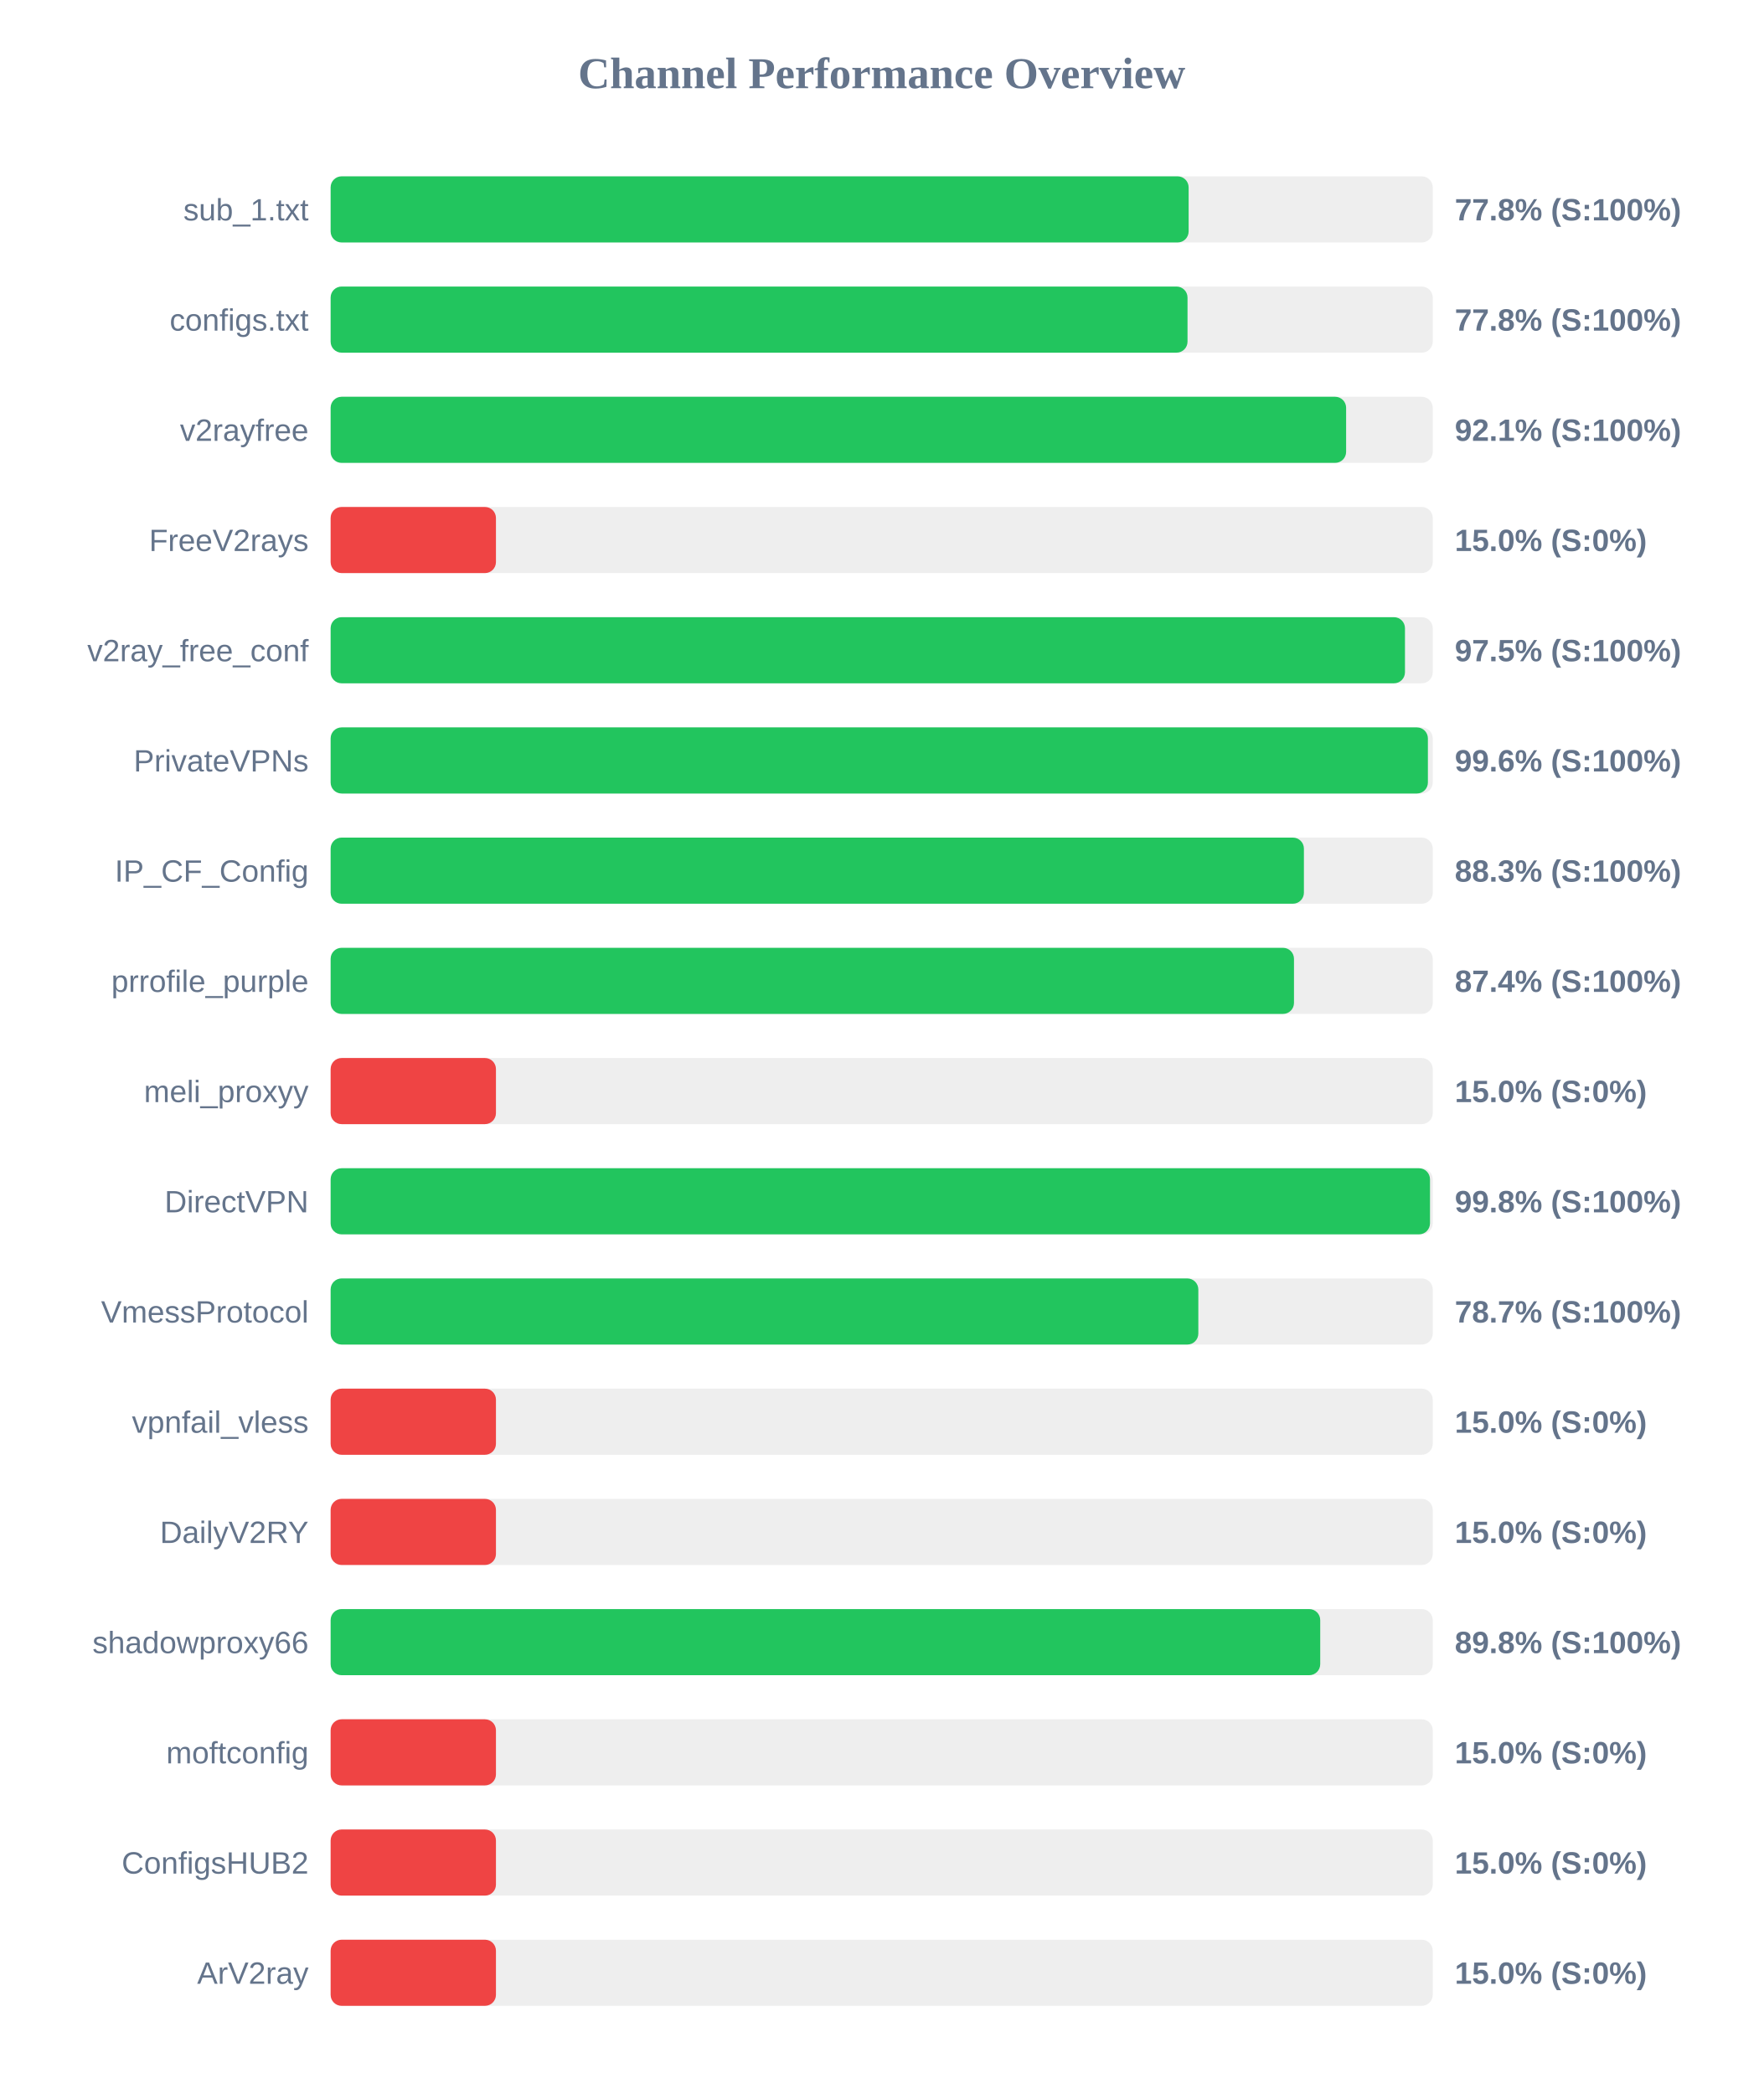
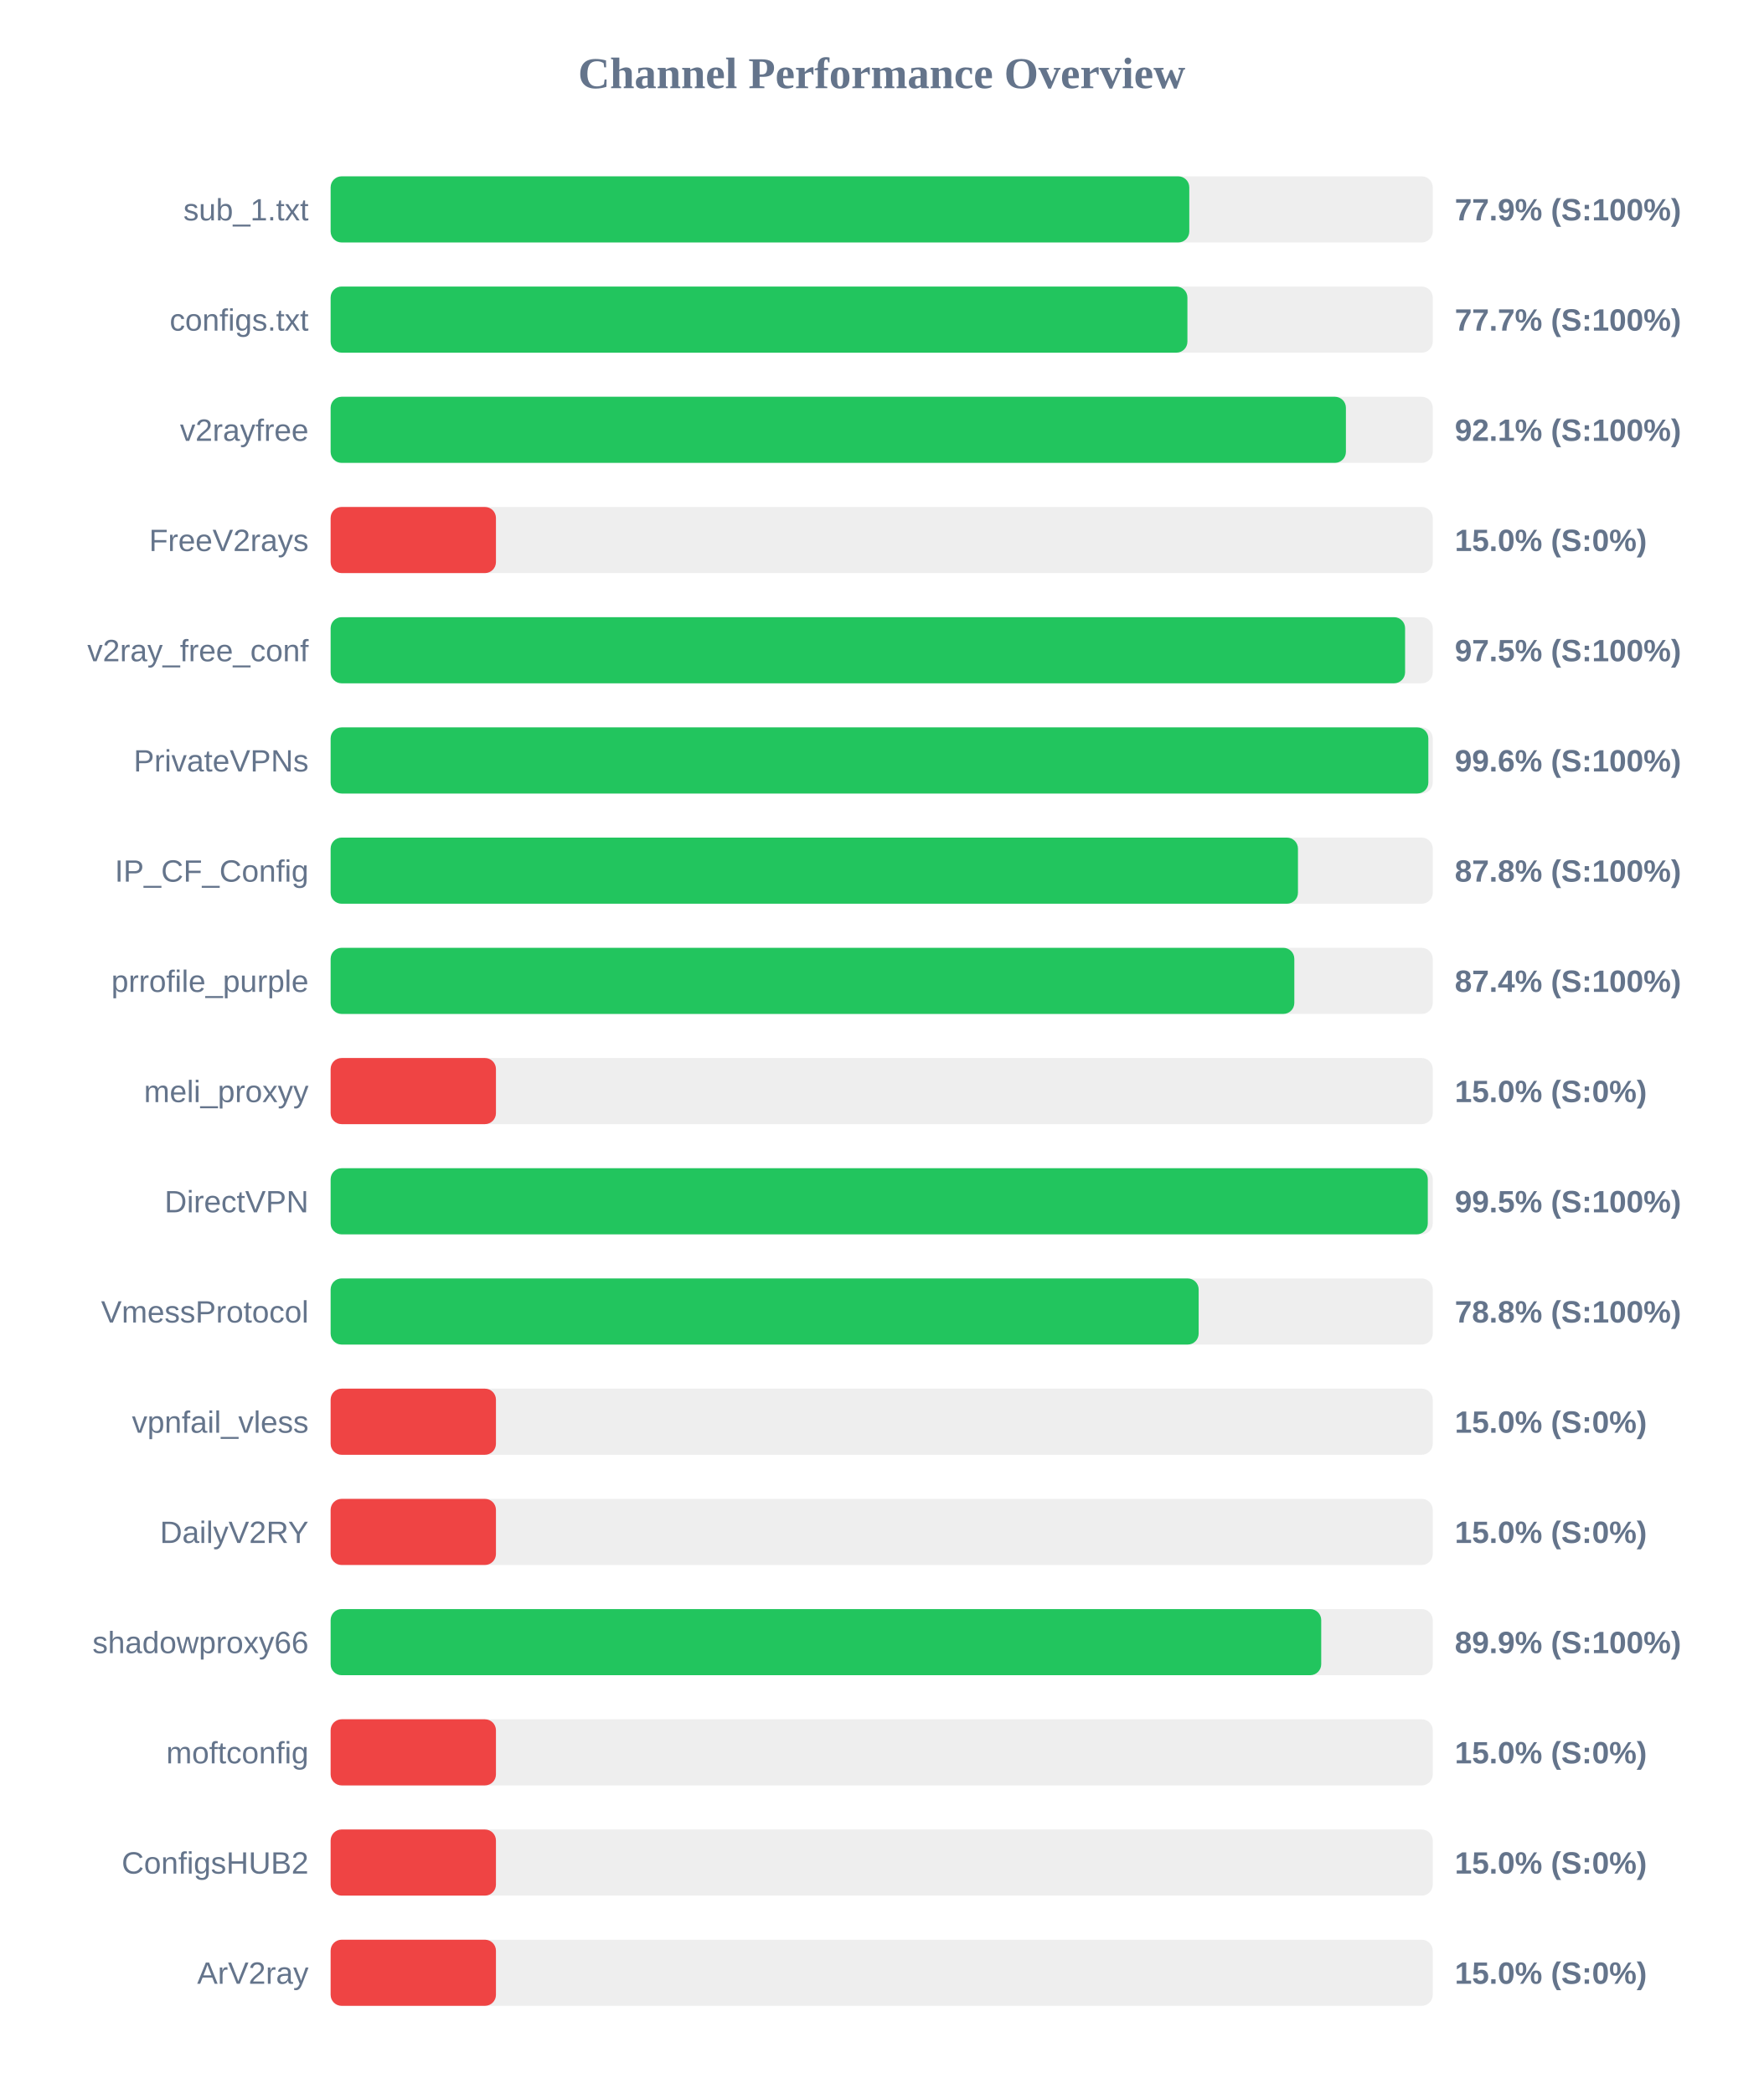
<svg xmlns="http://www.w3.org/2000/svg" width="800" height="950" version="1.1">
  <style>
        .row { font: 14px Arial; fill: #64748b; }
        .score { font: bold 14px Arial; fill: #64748b; }
    </style>
  <text x="400" y="40" text-anchor="middle" font-size="20px" font-weight="bold" fill="#64748b">Channel Performance Overview</text>
  <rect x="150" y="80" width="500" height="30" fill="#eee" rx="5" />
-   <rect x="150" y="80" width="389.25" height="30" fill="#22c55e" rx="5" />
+   <rect x="150" y="80" width="389.55" height="30" fill="#22c55e" rx="5" />
  <text x="140" y="100" text-anchor="end" class="row">sub_1.txt</text>
-   <text x="660" y="100" text-anchor="start" class="score">77.8% (S:100%)</text>
+   <text x="660" y="100" text-anchor="start" class="score">77.9% (S:100%)</text>
  <rect x="150" y="130" width="500" height="30" fill="#eee" rx="5" />
-   <rect x="150" y="130" width="388.75" height="30" fill="#22c55e" rx="5" />
+   <rect x="150" y="130" width="388.7" height="30" fill="#22c55e" rx="5" />
  <text x="140" y="150" text-anchor="end" class="row">configs.txt</text>
-   <text x="660" y="150" text-anchor="start" class="score">77.8% (S:100%)</text>
+   <text x="660" y="150" text-anchor="start" class="score">77.7% (S:100%)</text>
  <rect x="150" y="180" width="500" height="30" fill="#eee" rx="5" />
-   <rect x="150" y="180" width="460.7" height="30" fill="#22c55e" rx="5" />
+   <rect x="150" y="180" width="460.6" height="30" fill="#22c55e" rx="5" />
  <text x="140" y="200" text-anchor="end" class="row">v2rayfree</text>
  <text x="660" y="200" text-anchor="start" class="score">92.1% (S:100%)</text>
  <rect x="150" y="230" width="500" height="30" fill="#eee" rx="5" />
  <rect x="150" y="230" width="75.0" height="30" fill="#ef4444" rx="5" />
  <text x="140" y="250" text-anchor="end" class="row">FreeV2rays</text>
  <text x="660" y="250" text-anchor="start" class="score">15.0% (S:0%)</text>
  <rect x="150" y="280" width="500" height="30" fill="#eee" rx="5" />
-   <rect x="150" y="280" width="487.4" height="30" fill="#22c55e" rx="5" />
+   <rect x="150" y="280" width="487.45" height="30" fill="#22c55e" rx="5" />
  <text x="140" y="300" text-anchor="end" class="row">v2ray_free_conf</text>
  <text x="660" y="300" text-anchor="start" class="score">97.5% (S:100%)</text>
  <rect x="150" y="330" width="500" height="30" fill="#eee" rx="5" />
-   <rect x="150" y="330" width="497.8" height="30" fill="#22c55e" rx="5" />
+   <rect x="150" y="330" width="498.0" height="30" fill="#22c55e" rx="5" />
  <text x="140" y="350" text-anchor="end" class="row">PrivateVPNs</text>
  <text x="660" y="350" text-anchor="start" class="score">99.6% (S:100%)</text>
  <rect x="150" y="380" width="500" height="30" fill="#eee" rx="5" />
-   <rect x="150" y="380" width="441.55" height="30" fill="#22c55e" rx="5" />
+   <rect x="150" y="380" width="438.85" height="30" fill="#22c55e" rx="5" />
  <text x="140" y="400" text-anchor="end" class="row">IP_CF_Config</text>
-   <text x="660" y="400" text-anchor="start" class="score">88.3% (S:100%)</text>
+   <text x="660" y="400" text-anchor="start" class="score">87.8% (S:100%)</text>
  <rect x="150" y="430" width="500" height="30" fill="#eee" rx="5" />
-   <rect x="150" y="430" width="437.05" height="30" fill="#22c55e" rx="5" />
+   <rect x="150" y="430" width="437.2" height="30" fill="#22c55e" rx="5" />
  <text x="140" y="450" text-anchor="end" class="row">prrofile_purple</text>
  <text x="660" y="450" text-anchor="start" class="score">87.4% (S:100%)</text>
  <rect x="150" y="480" width="500" height="30" fill="#eee" rx="5" />
  <rect x="150" y="480" width="75.0" height="30" fill="#ef4444" rx="5" />
  <text x="140" y="500" text-anchor="end" class="row">meli_proxyy</text>
  <text x="660" y="500" text-anchor="start" class="score">15.0% (S:0%)</text>
  <rect x="150" y="530" width="500" height="30" fill="#eee" rx="5" />
-   <rect x="150" y="530" width="498.75" height="30" fill="#22c55e" rx="5" />
+   <rect x="150" y="530" width="497.75" height="30" fill="#22c55e" rx="5" />
  <text x="140" y="550" text-anchor="end" class="row">DirectVPN</text>
-   <text x="660" y="550" text-anchor="start" class="score">99.8% (S:100%)</text>
+   <text x="660" y="550" text-anchor="start" class="score">99.5% (S:100%)</text>
  <rect x="150" y="580" width="500" height="30" fill="#eee" rx="5" />
-   <rect x="150" y="580" width="393.65" height="30" fill="#22c55e" rx="5" />
+   <rect x="150" y="580" width="393.8" height="30" fill="#22c55e" rx="5" />
  <text x="140" y="600" text-anchor="end" class="row">VmessProtocol</text>
-   <text x="660" y="600" text-anchor="start" class="score">78.7% (S:100%)</text>
+   <text x="660" y="600" text-anchor="start" class="score">78.8% (S:100%)</text>
  <rect x="150" y="630" width="500" height="30" fill="#eee" rx="5" />
  <rect x="150" y="630" width="75.0" height="30" fill="#ef4444" rx="5" />
  <text x="140" y="650" text-anchor="end" class="row">vpnfail_vless</text>
  <text x="660" y="650" text-anchor="start" class="score">15.0% (S:0%)</text>
  <rect x="150" y="680" width="500" height="30" fill="#eee" rx="5" />
  <rect x="150" y="680" width="75.0" height="30" fill="#ef4444" rx="5" />
  <text x="140" y="700" text-anchor="end" class="row">DailyV2RY</text>
  <text x="660" y="700" text-anchor="start" class="score">15.0% (S:0%)</text>
  <rect x="150" y="730" width="500" height="30" fill="#eee" rx="5" />
-   <rect x="150" y="730" width="448.95" height="30" fill="#22c55e" rx="5" />
+   <rect x="150" y="730" width="449.4" height="30" fill="#22c55e" rx="5" />
  <text x="140" y="750" text-anchor="end" class="row">shadowproxy66</text>
-   <text x="660" y="750" text-anchor="start" class="score">89.8% (S:100%)</text>
+   <text x="660" y="750" text-anchor="start" class="score">89.9% (S:100%)</text>
  <rect x="150" y="780" width="500" height="30" fill="#eee" rx="5" />
  <rect x="150" y="780" width="75.0" height="30" fill="#ef4444" rx="5" />
  <text x="140" y="800" text-anchor="end" class="row">moftconfig</text>
  <text x="660" y="800" text-anchor="start" class="score">15.0% (S:0%)</text>
  <rect x="150" y="830" width="500" height="30" fill="#eee" rx="5" />
  <rect x="150" y="830" width="75.0" height="30" fill="#ef4444" rx="5" />
  <text x="140" y="850" text-anchor="end" class="row">ConfigsHUB2</text>
  <text x="660" y="850" text-anchor="start" class="score">15.0% (S:0%)</text>
  <rect x="150" y="880" width="500" height="30" fill="#eee" rx="5" />
  <rect x="150" y="880" width="75.0" height="30" fill="#ef4444" rx="5" />
  <text x="140" y="900" text-anchor="end" class="row">ArV2ray</text>
  <text x="660" y="900" text-anchor="start" class="score">15.0% (S:0%)</text>
</svg>
